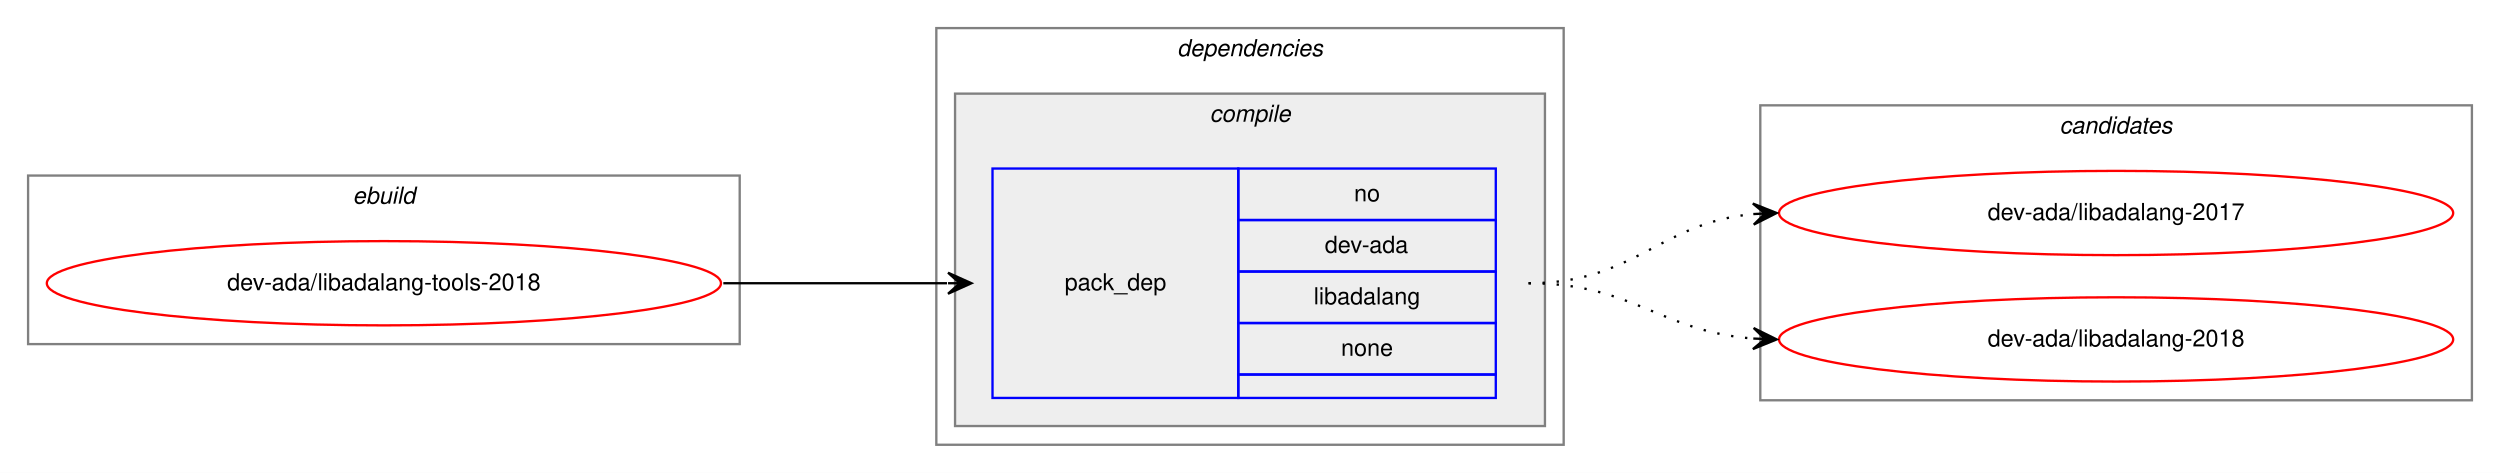
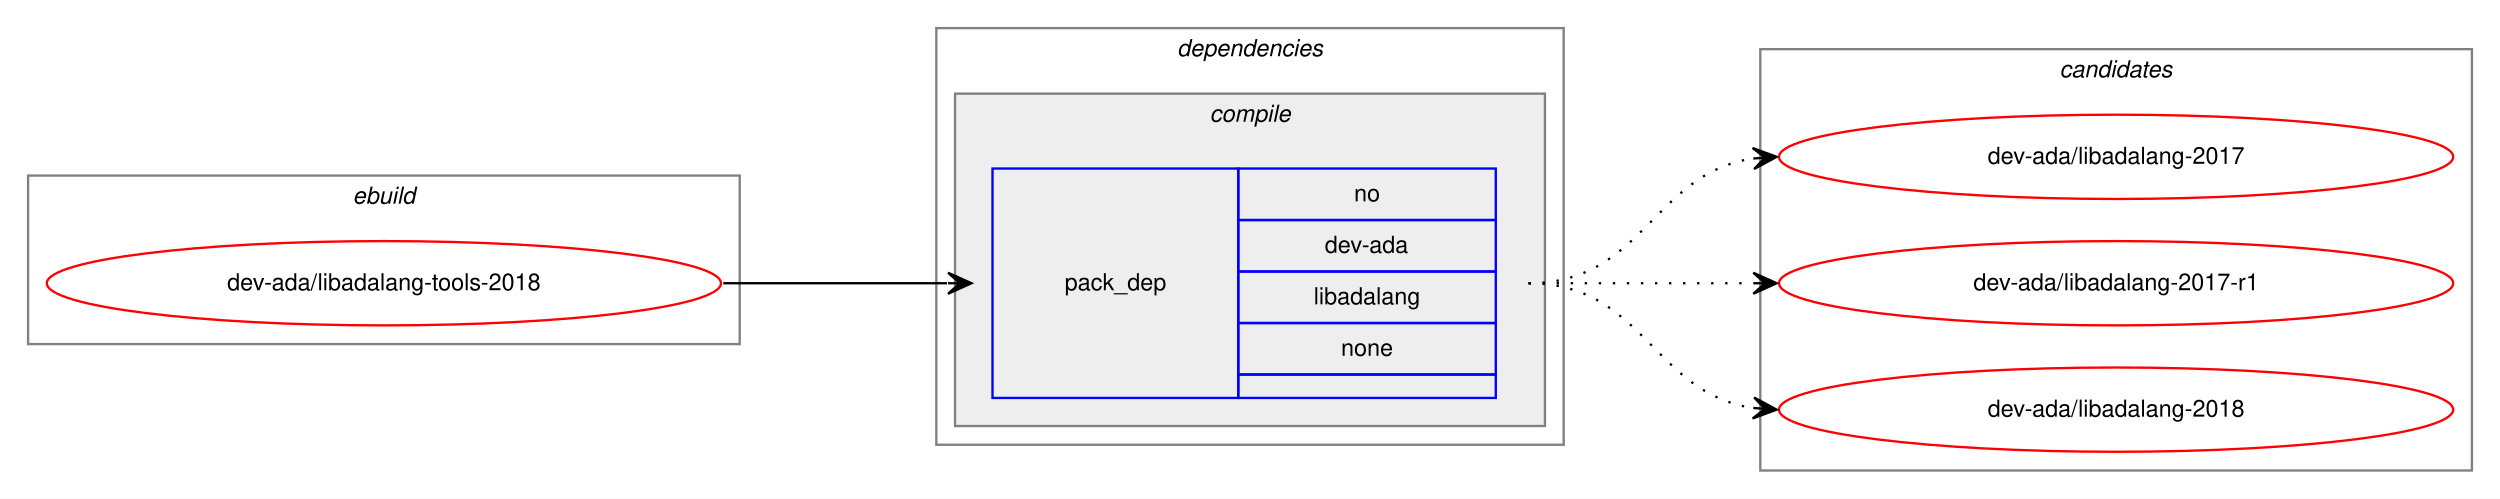
- <svg xmlns="http://www.w3.org/2000/svg" xmlns:xlink="http://www.w3.org/1999/xlink" width="1068pt" height="202pt" viewBox="0.00 0.00 1068.00 202.00">
-   <g id="graph0" class="graph" transform="scale(1 1) rotate(0) translate(4 198)">
-     <polygon fill="white" stroke="transparent" points="-4,4 -4,-198 1064,-198 1064,4 -4,4" />
+ <svg xmlns="http://www.w3.org/2000/svg" xmlns:xlink="http://www.w3.org/1999/xlink" width="1068pt" height="213pt" viewBox="0.00 0.00 1068.00 213.00">
+   <g id="graph0" class="graph" transform="scale(1 1) rotate(0) translate(4 209)">
+     <polygon fill="white" stroke="transparent" points="-4,4 -4,-209 1064,-209 1064,4 -4,4" />
    <g id="clust1" class="cluster">
-       <polygon fill="none" stroke="gray" points="8,-51 8,-123 312,-123 312,-51 8,-51" />
-       <text text-anchor="start" x="146.66" y="-111" font-family="Helvetica,sans-Serif" font-style="italic" font-size="10.00">ebuild</text>
+       <polygon fill="none" stroke="gray" points="8,-62 8,-134 312,-134 312,-62 8,-62" />
+       <text text-anchor="start" x="146.66" y="-122" font-family="Helvetica,sans-Serif" font-style="italic" font-size="10.00">ebuild</text>
    </g>
    <g id="clust2" class="cluster">
-       <polygon fill="none" stroke="gray" points="396,-8 396,-186 664,-186 664,-8 396,-8" />
-       <text text-anchor="start" x="498.88" y="-174" font-family="Helvetica,sans-Serif" font-style="italic" font-size="10.00">dependencies</text>
+       <polygon fill="none" stroke="gray" points="396,-19 396,-197 664,-197 664,-19 396,-19" />
+       <text text-anchor="start" x="498.88" y="-185" font-family="Helvetica,sans-Serif" font-style="italic" font-size="10.00">dependencies</text>
    </g>
    <g id="clust3" class="cluster">
-       <polygon fill="#eeeeee" stroke="gray" points="404,-16 404,-158 656,-158 656,-16 404,-16" />
-       <text text-anchor="start" x="512.78" y="-146" font-family="Helvetica,sans-Serif" font-style="italic" font-size="10.00">compile</text>
+       <polygon fill="#eeeeee" stroke="gray" points="404,-27 404,-169 656,-169 656,-27 404,-27" />
+       <text text-anchor="start" x="512.78" y="-157" font-family="Helvetica,sans-Serif" font-style="italic" font-size="10.00">compile</text>
    </g>
    <g id="clust7" class="cluster">
-       <polygon fill="none" stroke="gray" points="748,-27 748,-153 1052,-153 1052,-27 748,-27" />
-       <text text-anchor="start" x="875.82" y="-141" font-family="Helvetica,sans-Serif" font-style="italic" font-size="10.00">candidates</text>
+       <polygon fill="none" stroke="gray" points="748,-8 748,-188 1052,-188 1052,-8 748,-8" />
+       <text text-anchor="start" x="875.82" y="-176" font-family="Helvetica,sans-Serif" font-style="italic" font-size="10.00">candidates</text>
    </g>
    <g id="node1" class="node">
      <g id="a_node1">
        <a xlink:href="../dev-ada/libadalang-tools-2018.svg" xlink:title="dev-ada/libadalang-tools-2018">
-           <ellipse fill="none" stroke="red" cx="160" cy="-77" rx="144" ry="18" />
-           <text text-anchor="middle" x="160" y="-74" font-family="Helvetica,sans-Serif" font-size="10.00">dev-ada/libadalang-tools-2018</text>
+           <ellipse fill="none" stroke="red" cx="160" cy="-88" rx="144" ry="18" />
+           <text text-anchor="middle" x="160" y="-85" font-family="Helvetica,sans-Serif" font-size="10.00">dev-ada/libadalang-tools-2018</text>
        </a>
      </g>
    </g>
    <g id="node2" class="node">
-       <polygon fill="none" stroke="blue" points="420,-28 420,-126 525,-126 525,-28 420,-28" />
-       <text text-anchor="start" x="450.82" y="-74" font-family="Helvetica,sans-Serif" font-size="10.00">pack_dep</text>
-       <polygon fill="none" stroke="blue" points="525,-104 525,-126 635,-126 635,-104 525,-104" />
-       <text text-anchor="start" x="574.44" y="-112" font-family="Helvetica,sans-Serif" font-size="10.00">no</text>
-       <polygon fill="none" stroke="blue" points="525,-82 525,-104 635,-104 635,-82 525,-82" />
-       <text text-anchor="start" x="561.94" y="-90" font-family="Helvetica,sans-Serif" font-size="10.00">dev-ada</text>
-       <polygon fill="none" stroke="blue" points="525,-60 525,-82 635,-82 635,-60 525,-60" />
-       <text text-anchor="start" x="557.22" y="-68" font-family="Helvetica,sans-Serif" font-size="10.00">libadalang</text>
-       <polygon fill="none" stroke="blue" points="525,-38 525,-60 635,-60 635,-38 525,-38" />
-       <text text-anchor="start" x="568.88" y="-46" font-family="Helvetica,sans-Serif" font-size="10.00">none</text>
-       <polygon fill="none" stroke="blue" points="525,-28 525,-38 635,-38 635,-28 525,-28" />
+       <polygon fill="none" stroke="blue" points="420,-39 420,-137 525,-137 525,-39 420,-39" />
+       <text text-anchor="start" x="450.82" y="-85" font-family="Helvetica,sans-Serif" font-size="10.00">pack_dep</text>
+       <polygon fill="none" stroke="blue" points="525,-115 525,-137 635,-137 635,-115 525,-115" />
+       <text text-anchor="start" x="574.44" y="-123" font-family="Helvetica,sans-Serif" font-size="10.00">no</text>
+       <polygon fill="none" stroke="blue" points="525,-93 525,-115 635,-115 635,-93 525,-93" />
+       <text text-anchor="start" x="561.94" y="-101" font-family="Helvetica,sans-Serif" font-size="10.00">dev-ada</text>
+       <polygon fill="none" stroke="blue" points="525,-71 525,-93 635,-93 635,-71 525,-71" />
+       <text text-anchor="start" x="557.22" y="-79" font-family="Helvetica,sans-Serif" font-size="10.00">libadalang</text>
+       <polygon fill="none" stroke="blue" points="525,-49 525,-71 635,-71 635,-49 525,-49" />
+       <text text-anchor="start" x="568.88" y="-57" font-family="Helvetica,sans-Serif" font-size="10.00">none</text>
+       <polygon fill="none" stroke="blue" points="525,-39 525,-49 635,-49 635,-39 525,-39" />
    </g>
    <g id="edge1" class="edge">
-       <path fill="none" stroke="black" d="M305,-77C348.43,-77 361.83,-77 400.57,-77" />
-       <polygon fill="black" stroke="black" points="411,-77 401,-81.5 406,-77 401,-77 401,-77 401,-77 406,-77 401,-72.5 411,-77 411,-77" />
+       <path fill="none" stroke="black" d="M305,-88C348.43,-88 361.83,-88 400.57,-88" />
+       <polygon fill="black" stroke="black" points="411,-88 401,-92.5 406,-88 401,-88 401,-88 401,-88 406,-88 401,-83.5 411,-88 411,-88" />
    </g>
    <g id="node3" class="node">
      <g id="a_node3">
        <a xlink:href="../dev-ada/libadalang-2017.svg" xlink:title="dev-ada/libadalang-2017">
-           <ellipse fill="none" stroke="red" cx="900" cy="-107" rx="144" ry="18" />
-           <text text-anchor="middle" x="900" y="-104" font-family="Helvetica,sans-Serif" font-size="10.00">dev-ada/libadalang-2017</text>
+           <ellipse fill="none" stroke="red" cx="900" cy="-142" rx="144" ry="18" />
+           <text text-anchor="middle" x="900" y="-139" font-family="Helvetica,sans-Serif" font-size="10.00">dev-ada/libadalang-2017</text>
        </a>
      </g>
    </g>
    <g id="edge2" class="edge">
-       <path fill="none" stroke="black" stroke-dasharray="1,5" d="M649,-77C694.42,-77 704.66,-102.82 744.99,-106.55" />
-       <polygon fill="black" stroke="black" points="755,-107 744.81,-111.05 750,-106.78 745.01,-106.55 745.01,-106.55 745.01,-106.55 750,-106.78 745.21,-102.06 755,-107 755,-107" />
+       <path fill="none" stroke="black" stroke-dasharray="1,5" d="M649,-88C698.26,-88 701.85,-134.87 744.86,-141.28" />
+       <polygon fill="black" stroke="black" points="755,-142 744.71,-145.78 750.01,-141.64 745.03,-141.29 745.03,-141.29 745.03,-141.29 750.01,-141.64 745.35,-136.8 755,-142 755,-142" />
    </g>
    <g id="node4" class="node">
      <g id="a_node4">
-         <a xlink:href="../dev-ada/libadalang-2018.svg" xlink:title="dev-ada/libadalang-2018">
-           <ellipse fill="none" stroke="red" cx="900" cy="-53" rx="144" ry="18" />
-           <text text-anchor="middle" x="900" y="-50" font-family="Helvetica,sans-Serif" font-size="10.00">dev-ada/libadalang-2018</text>
+         <a xlink:href="../dev-ada/libadalang-2017-r1.svg" xlink:title="dev-ada/libadalang-2017-r1">
+           <ellipse fill="none" stroke="red" cx="900" cy="-88" rx="144" ry="18" />
+           <text text-anchor="middle" x="900" y="-85" font-family="Helvetica,sans-Serif" font-size="10.00">dev-ada/libadalang-2017-r1</text>
        </a>
      </g>
    </g>
    <g id="edge3" class="edge">
-       <path fill="none" stroke="black" stroke-dasharray="1,5" d="M649,-77C693.72,-77 705.09,-56.43 744.86,-53.38" />
-       <polygon fill="black" stroke="black" points="755,-53 745.17,-57.87 750,-53.19 745.01,-53.37 745.01,-53.37 745.01,-53.37 750,-53.19 744.84,-48.87 755,-53 755,-53" />
+       <path fill="none" stroke="black" stroke-dasharray="1,5" d="M649,-88C692.43,-88 705.83,-88 744.57,-88" />
+       <polygon fill="black" stroke="black" points="755,-88 745,-92.5 750,-88 745,-88 745,-88 745,-88 750,-88 745,-83.5 755,-88 755,-88" />
+     </g>
+     <g id="node5" class="node">
+       <g id="a_node5">
+         <a xlink:href="../dev-ada/libadalang-2018.svg" xlink:title="dev-ada/libadalang-2018">
+           <ellipse fill="none" stroke="red" cx="900" cy="-34" rx="144" ry="18" />
+           <text text-anchor="middle" x="900" y="-31" font-family="Helvetica,sans-Serif" font-size="10.00">dev-ada/libadalang-2018</text>
+         </a>
+       </g>
+     </g>
+     <g id="edge4" class="edge">
+       <path fill="none" stroke="black" stroke-dasharray="1,5" d="M649,-88C698.26,-88 701.85,-41.13 744.86,-34.72" />
+       <polygon fill="black" stroke="black" points="755,-34 745.35,-39.2 750.01,-34.36 745.03,-34.71 745.03,-34.71 745.03,-34.71 750.01,-34.36 744.71,-30.22 755,-34 755,-34" />
    </g>
  </g>
</svg>
